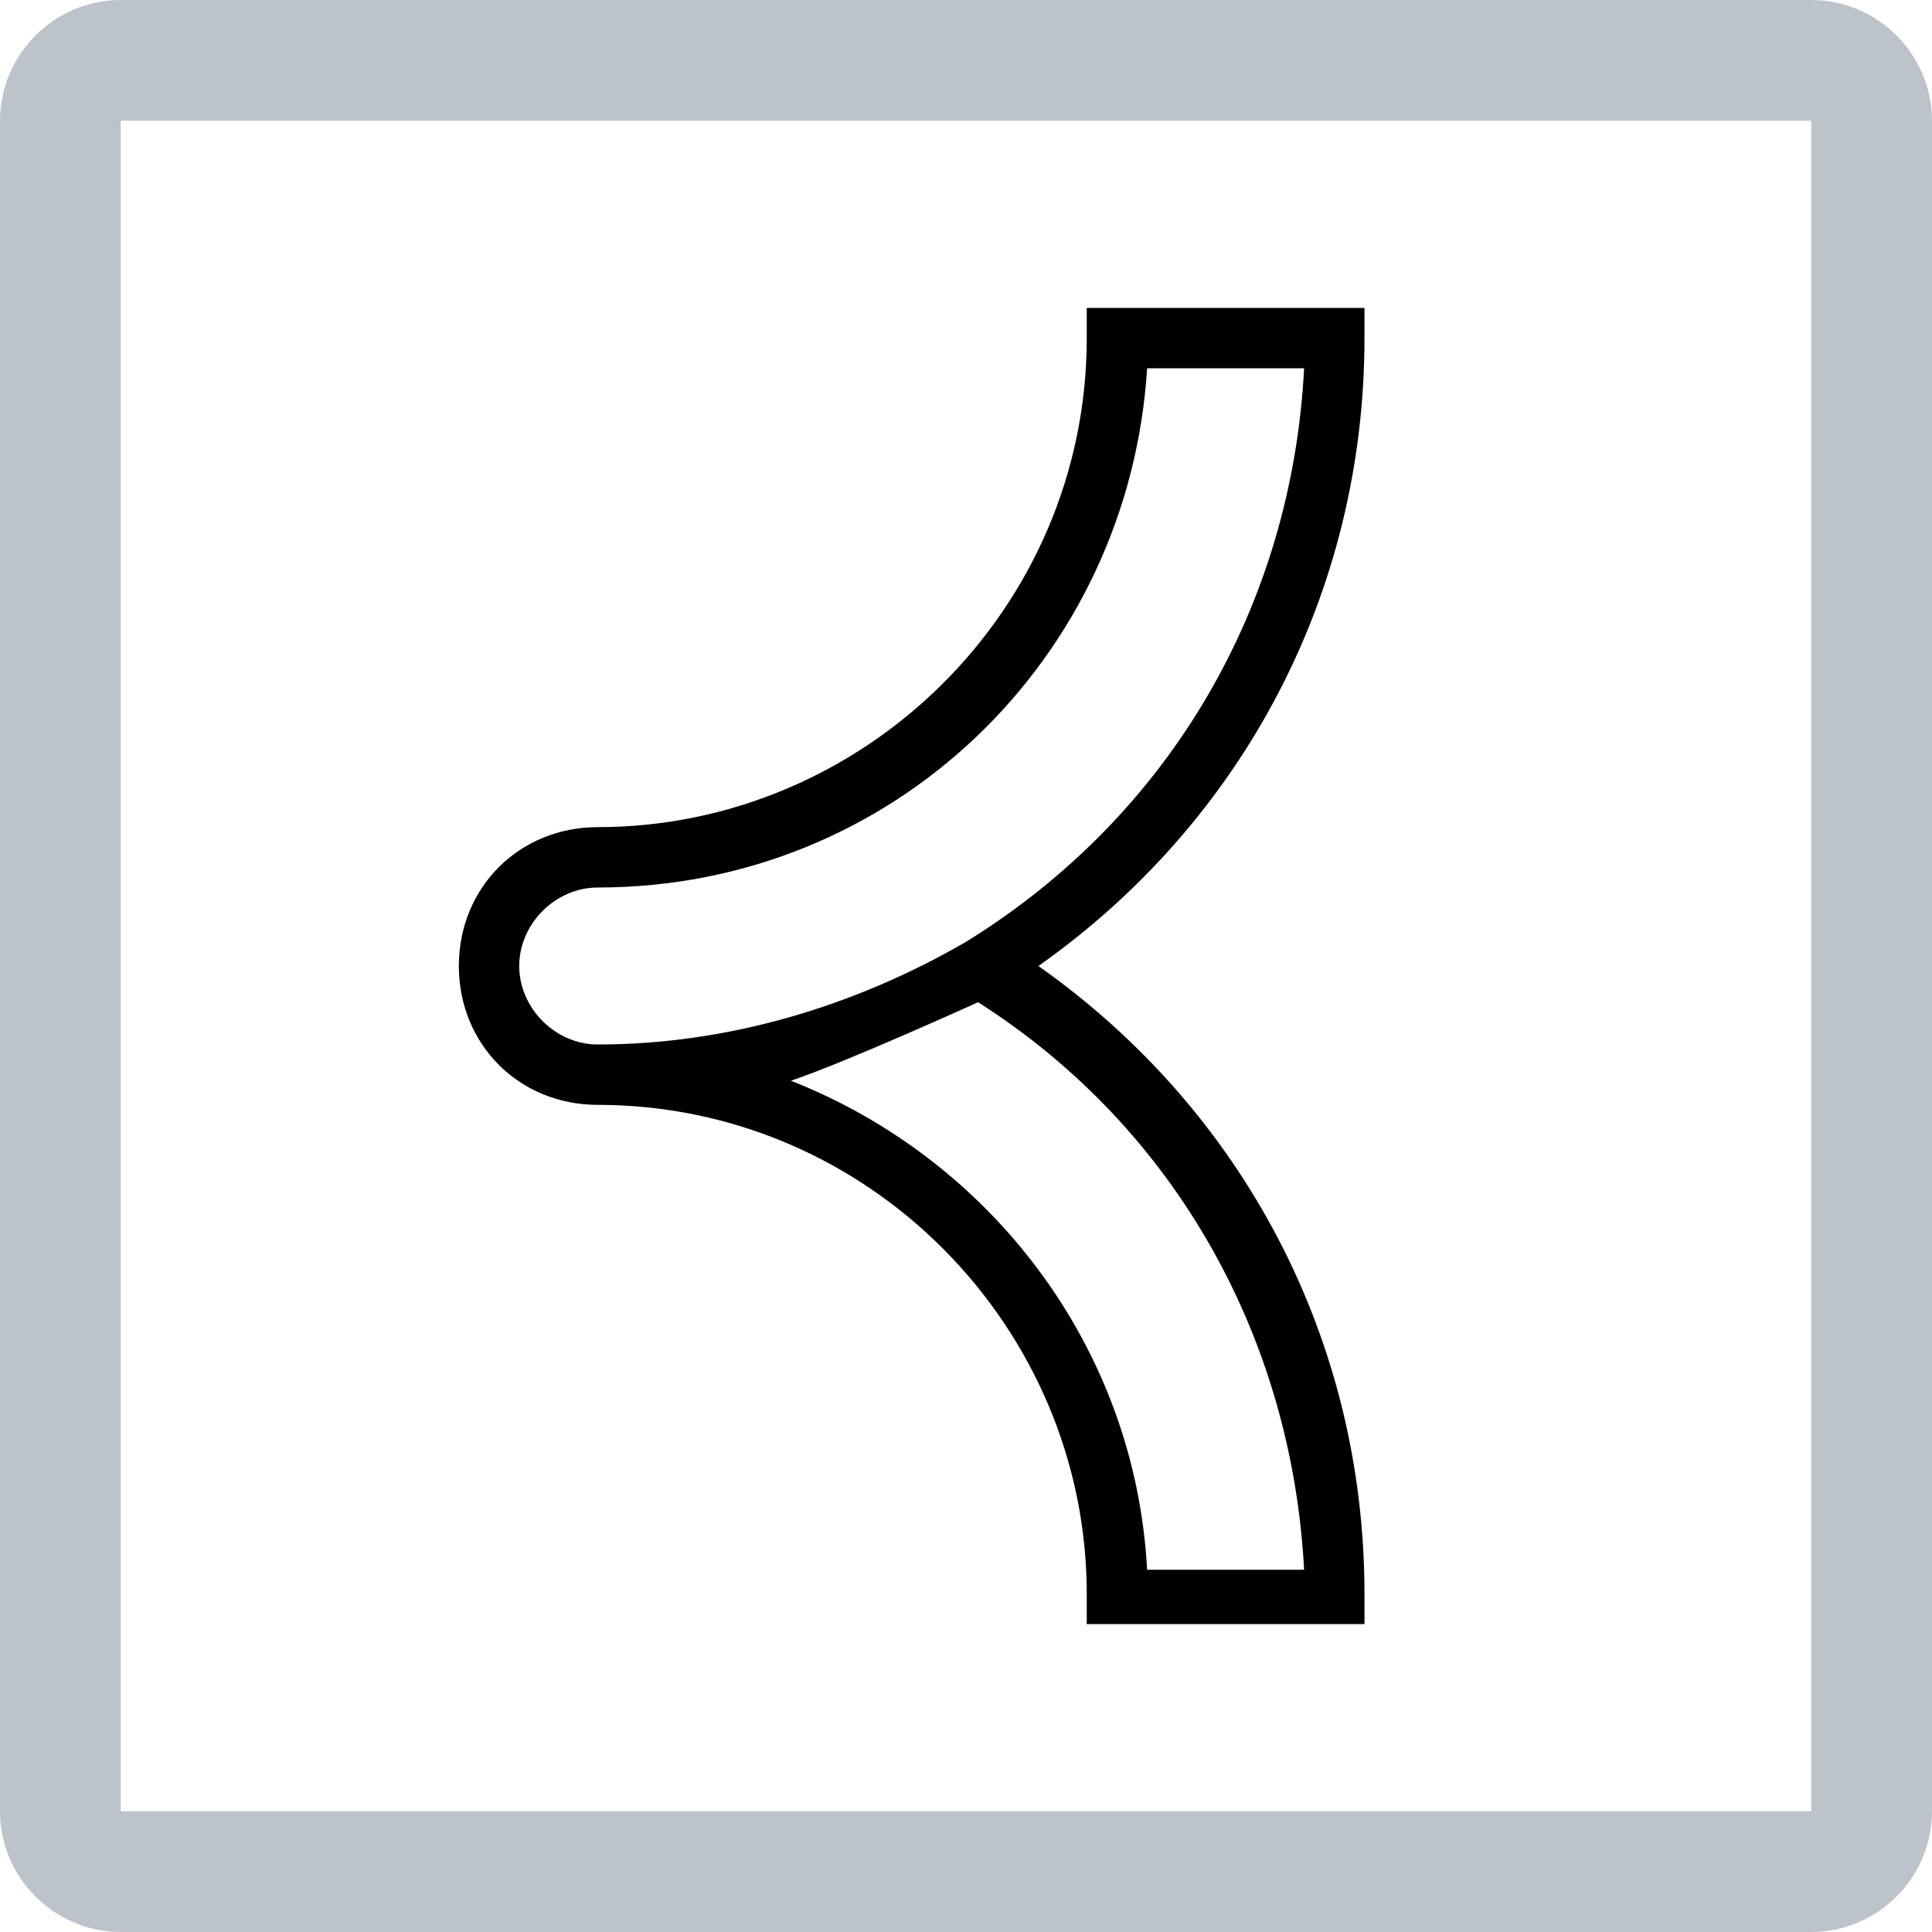
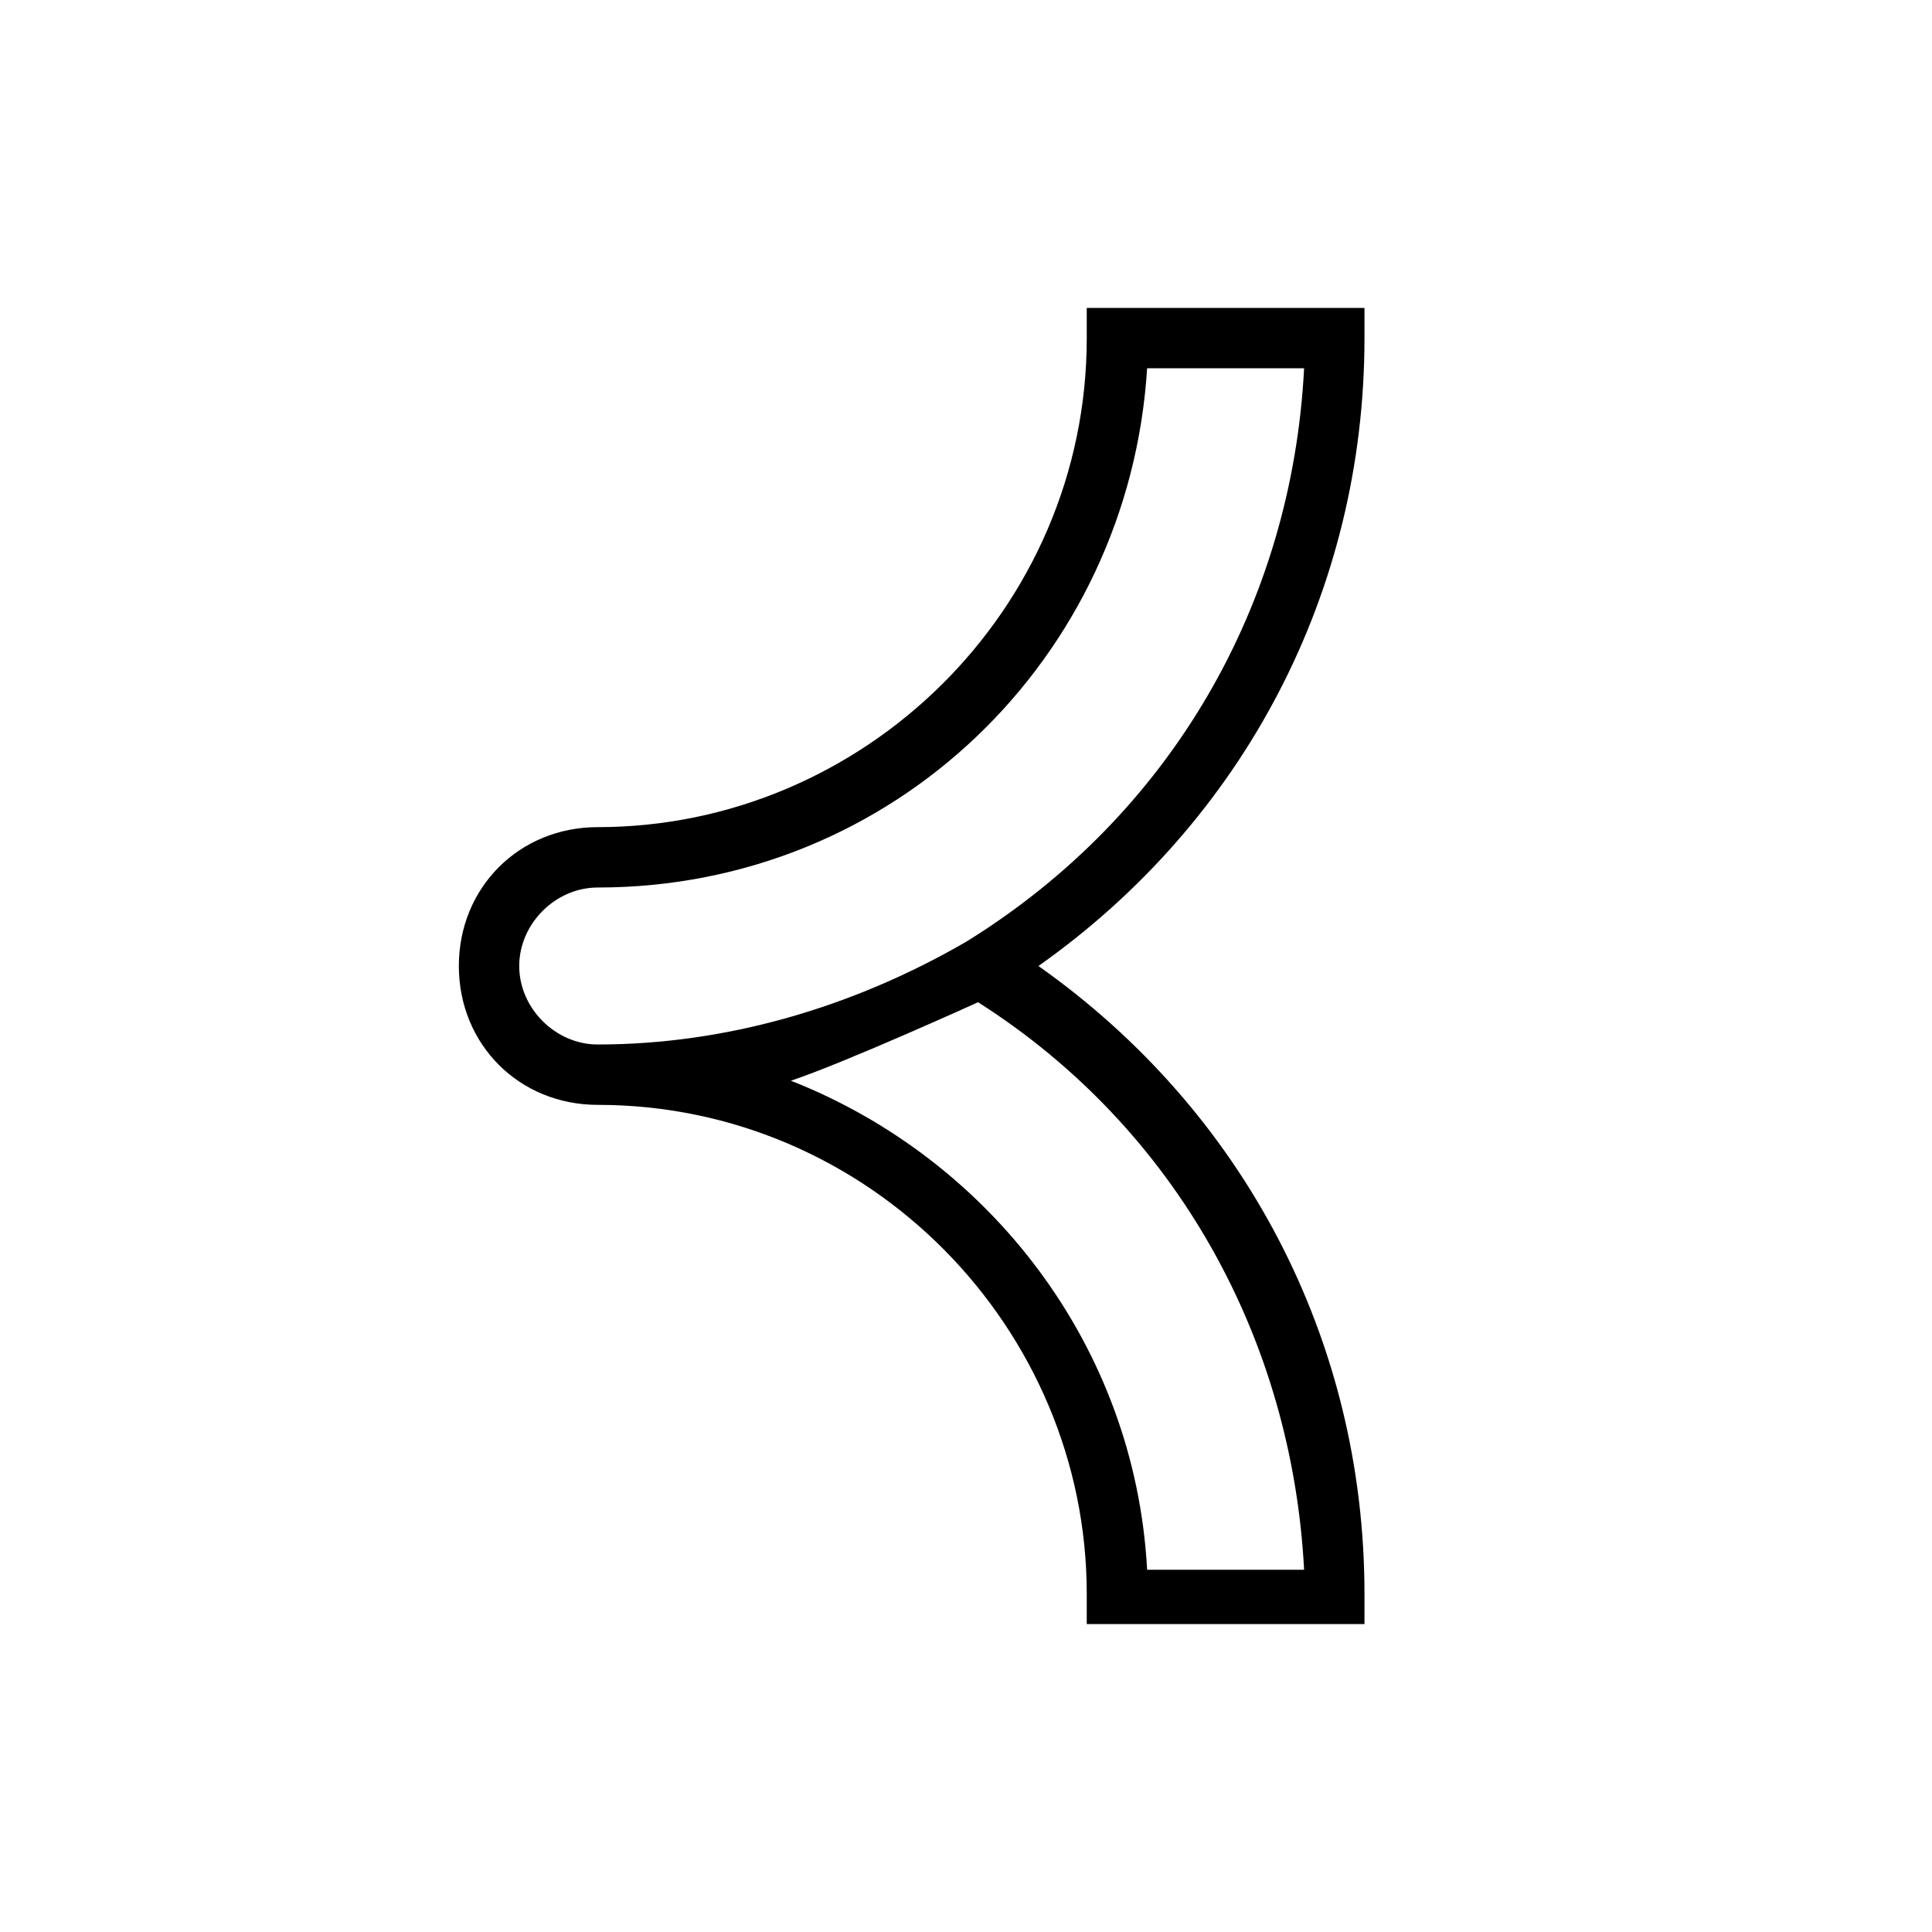
- <svg xmlns="http://www.w3.org/2000/svg" viewBox="0 0 32 32">
-   <path d="M16 15.6c-1.9 1.1-4 1.7-6.1 1.7-.7 0-1.3-.6-1.3-1.3s.6-1.3 1.3-1.3c4.9 0 8.8-3.8 9.1-8.6h2.6c-.2 3.9-2.2 7.4-5.6 9.5M21.6 26H19c-.2-3.7-2.6-6.8-5.9-8.1.9-.3 3.1-1.3 3.1-1.3 3.3 2.1 5.2 5.6 5.4 9.4m1-20.4v-.5H18v.5c0 4.5-3.7 8.1-8.1 8.1-1.3 0-2.3 1-2.3 2.3s1 2.3 2.3 2.3c4.5 0 8.1 3.7 8.1 8.1v.5h4.6v-.5c0-4.2-2-8-5.4-10.4 3.4-2.4 5.4-6.2 5.4-10.4" />
-   <path d="M30 2v28H2V2h28m0-2H2C.9 0 0 .9 0 2v28c0 1.1.9 2 2 2h28c1.1 0 2-.9 2-2V2c0-1.1-.9-2-2-2z" fill="#bcc3ca" />
+ <svg xmlns="http://www.w3.org/2000/svg" viewBox="0 0 64 64">
+   <g fill="none" fill-rule="evenodd">
+     <path d="M0 0h64v64H0z" />
+     <path d="M32 31.2c-3.8 2.2-8 3.4-12.2 3.4-1.4 0-2.6-1.2-2.6-2.6 0-1.4 1.2-2.6 2.6-2.6 9.8 0 17.6-7.6 18.2-17.2h5.2C42.8 20 38.8 27 32 31.2M43.2 52H38c-.4-7.4-5.2-13.6-11.8-16.2 1.8-.6 6.2-2.6 6.2-2.6C39 37.4 42.8 44.4 43.2 52m2-40.8v-1H36v1c0 9-7.4 16.2-16.2 16.2-2.6 0-4.6 2-4.6 4.6 0 2.6 2 4.6 4.6 4.6 9 0 16.2 7.4 16.2 16.2v1h9.2v-1c0-8.4-4-16-10.8-20.8 6.8-4.8 10.8-12.4 10.8-20.8" fill="#000" fill-rule="nonzero" />
+   </g>
</svg>
